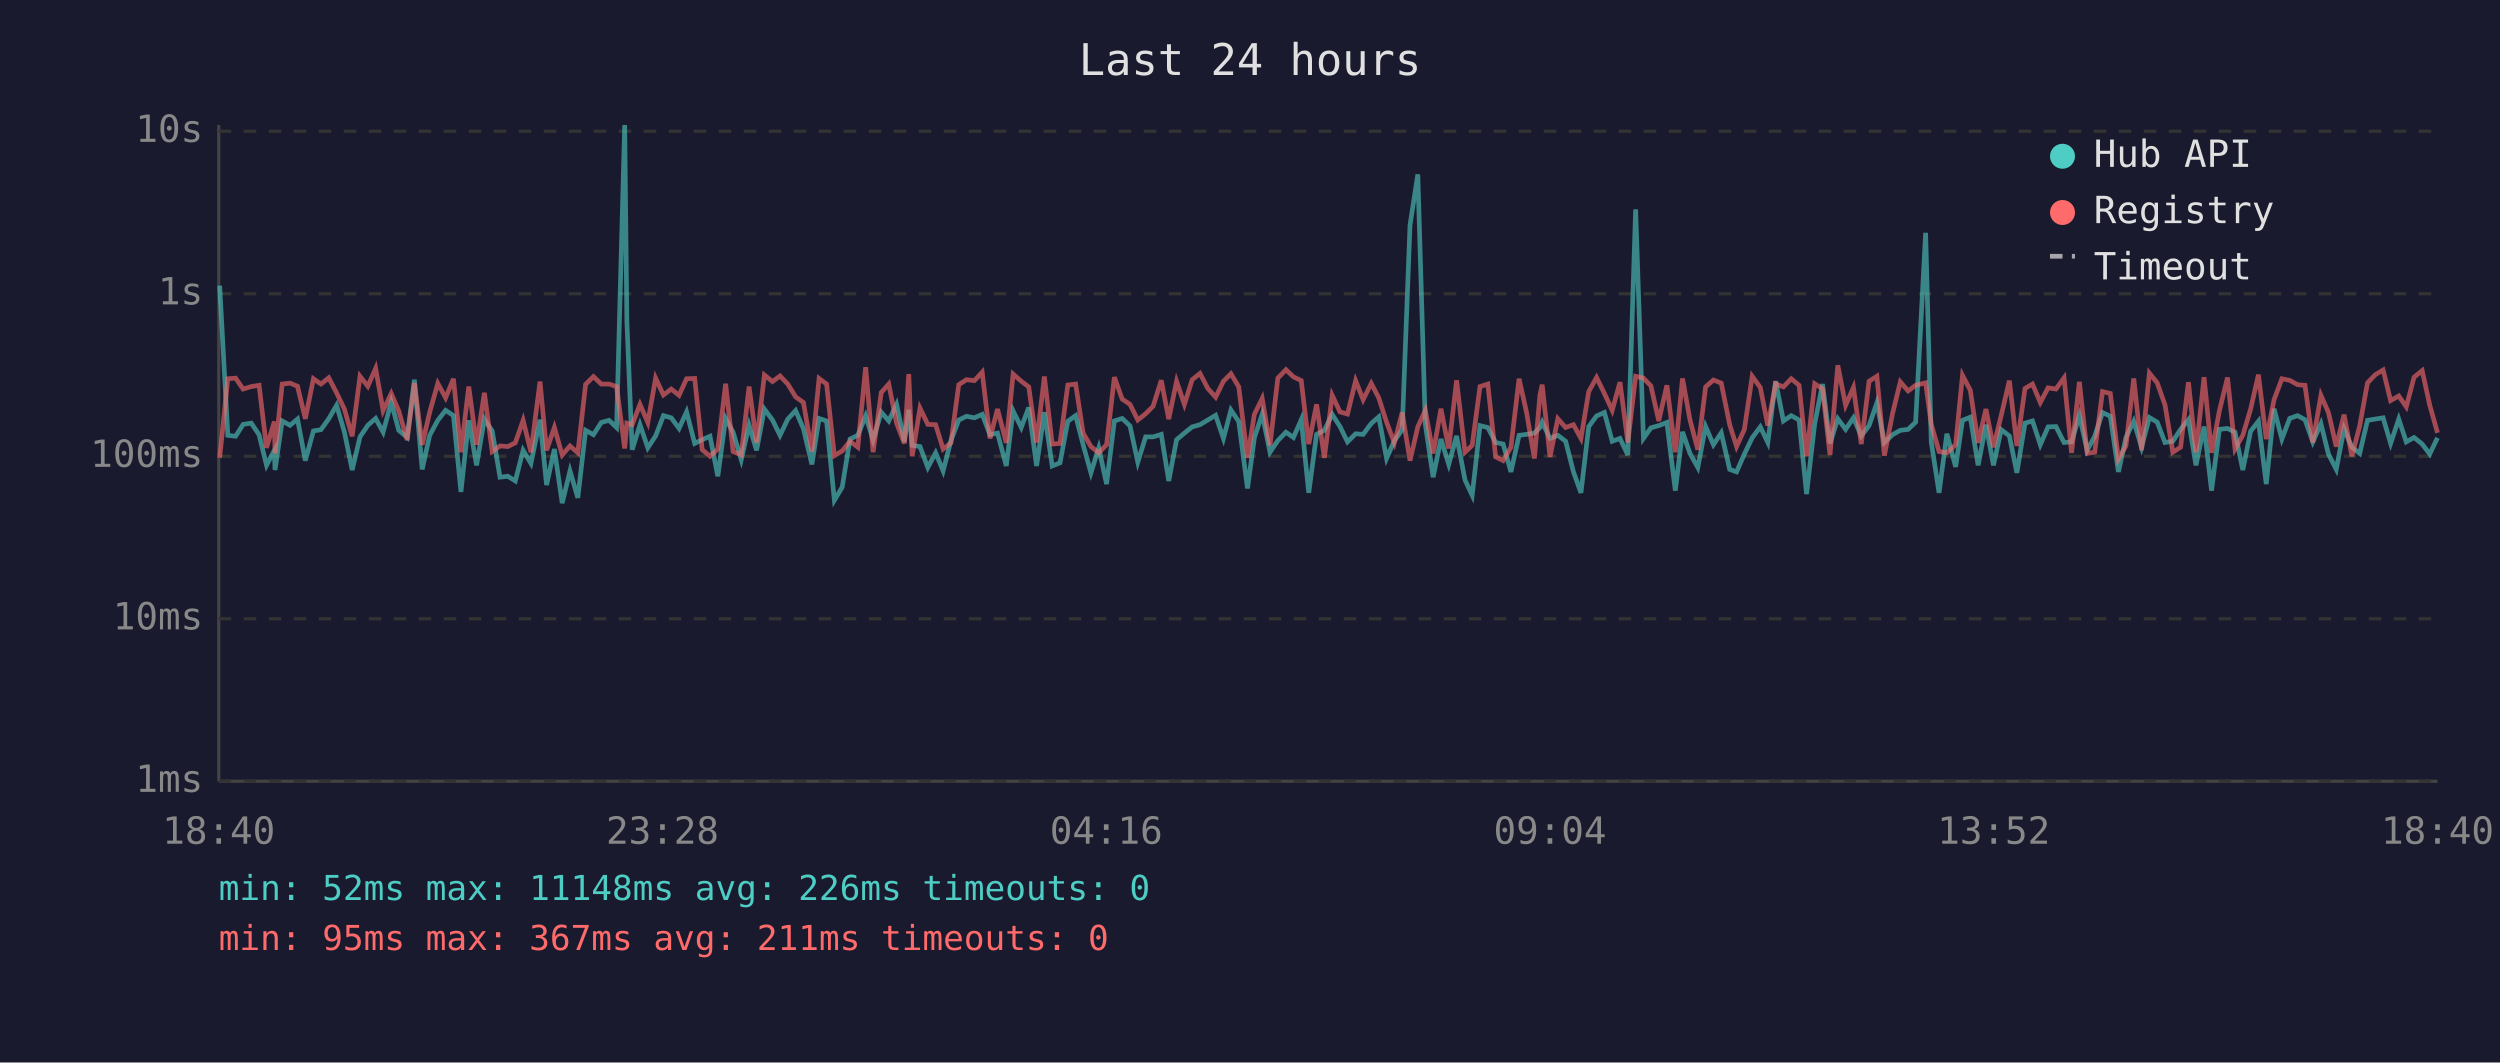
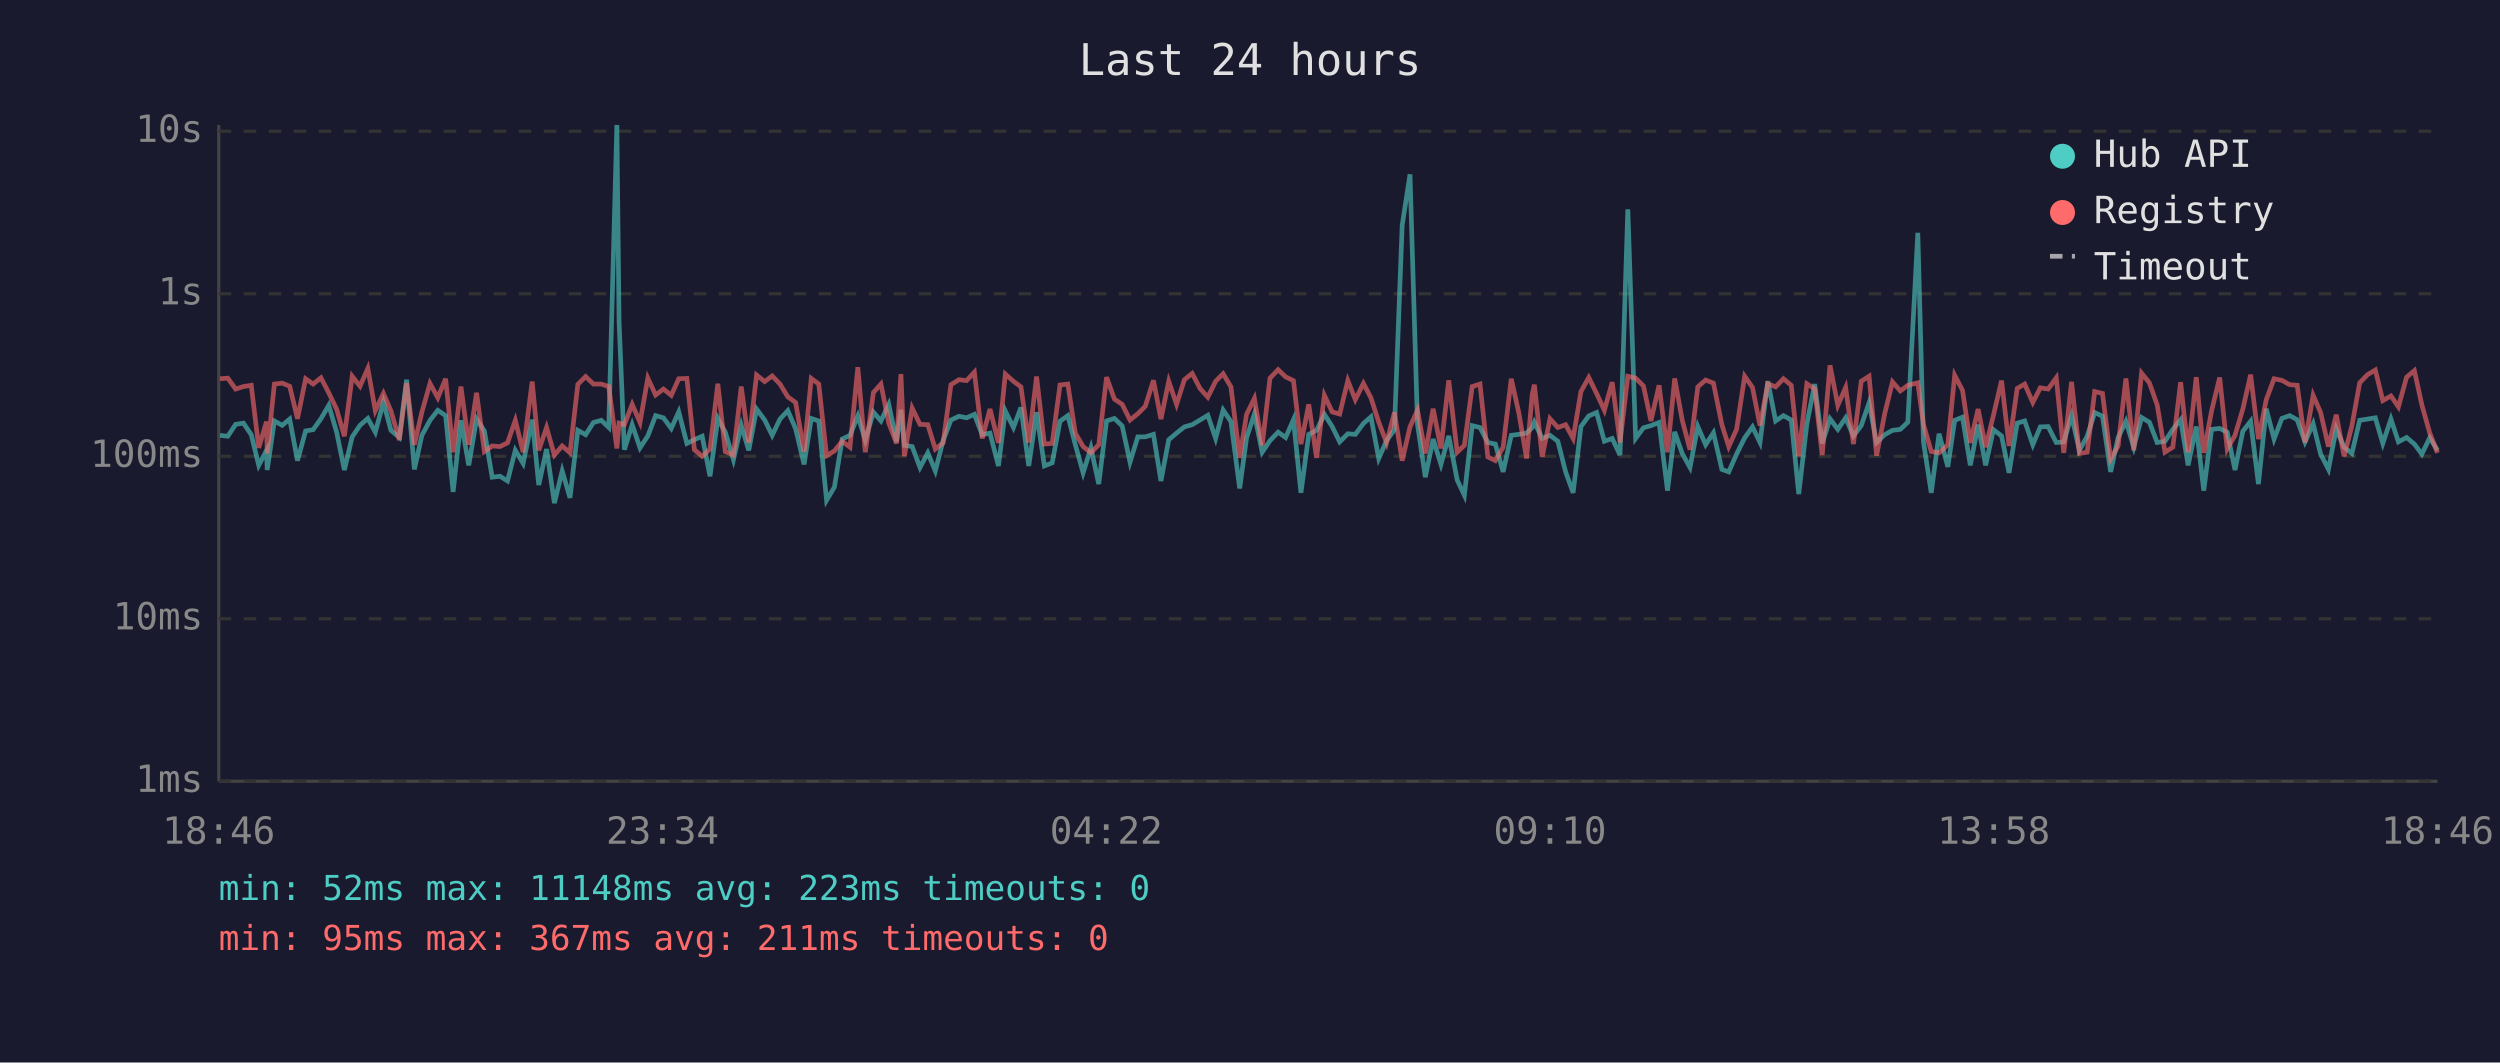
<svg xmlns="http://www.w3.org/2000/svg" viewBox="0 0 800 340" font-family="monospace" font-size="12">
  <rect width="800" height="340" fill="#1a1a2e" />
  <text x="400" y="24" fill="#e0e0e0" font-size="14" text-anchor="middle">Last 24 hours</text>
  <line x1="70" y1="40" x2="70" y2="250" stroke="#444" stroke-width="1" />
  <line x1="70" y1="250" x2="780" y2="250" stroke="#444" stroke-width="1" />
  <line x1="70" y1="250" x2="780" y2="250" stroke="#333" stroke-width="1" stroke-dasharray="4" />
  <text x="65" y="250" fill="#888" text-anchor="end" dominant-baseline="middle">1ms</text>
  <line x1="70" y1="198" x2="780" y2="198" stroke="#333" stroke-width="1" stroke-dasharray="4" />
  <text x="65" y="198" fill="#888" text-anchor="end" dominant-baseline="middle">10ms</text>
  <line x1="70" y1="146" x2="780" y2="146" stroke="#333" stroke-width="1" stroke-dasharray="4" />
  <text x="65" y="146" fill="#888" text-anchor="end" dominant-baseline="middle">100ms</text>
  <line x1="70" y1="94" x2="780" y2="94" stroke="#333" stroke-width="1" stroke-dasharray="4" />
  <text x="65" y="94" fill="#888" text-anchor="end" dominant-baseline="middle">1s</text>
  <line x1="70" y1="42" x2="780" y2="42" stroke="#333" stroke-width="1" stroke-dasharray="4" />
  <text x="65" y="42" fill="#888" text-anchor="end" dominant-baseline="middle">10s</text>
-   <text x="70" y="270" fill="#888" text-anchor="middle">18:40</text>
-   <text x="212" y="270" fill="#888" text-anchor="middle">23:28</text>
-   <text x="354" y="270" fill="#888" text-anchor="middle">04:16</text>
-   <text x="496" y="270" fill="#888" text-anchor="middle">09:04</text>
-   <text x="638" y="270" fill="#888" text-anchor="middle">13:52</text>
-   <text x="780" y="270" fill="#888" text-anchor="middle">18:40</text>
-   <polyline points="70.3,91.4 72.9,139.3 75.4,139.6 77.8,135.8 80.4,135.4 82.9,139.1 85.3,148.9 87.8,144.1 88.0,150.4 90.3,134.7 92.8,136.1 95.2,134.1 97.7,147.4 100.3,137.9 102.7,137.5 105.2,134.0 107.7,129.7 110.2,138.2 112.7,150.4 115.2,139.8 117.7,136.1 120.2,133.9 122.6,138.3 125.2,128.7 127.6,137.7 130.3,140.0 132.6,121.5 135.1,150.2 137.5,139.3 140.1,134.5 142.6,131.3 145.1,133.0 147.5,157.4 150.0,134.5 152.5,148.9 155.0,134.1 157.5,137.9 160.0,152.7 162.5,152.4 164.9,153.9 167.4,144.1 169.9,148.3 172.8,134.3 174.9,155.2 177.4,143.7 179.9,161.0 182.4,150.7 184.9,159.3 187.4,137.7 189.9,139.1 192.4,135.2 194.9,134.5 197.3,136.8 199.9,40.0 200.6,102.9 202.3,143.9 204.8,135.9 207.3,143.3 209.8,139.5 212.3,133.0 214.8,133.7 217.3,137.1 219.7,131.8 222.3,141.9 224.7,140.7 227.2,139.6 229.7,152.4 232.2,133.9 234.6,138.3 237.2,147.1 239.7,136.1 242.1,144.1 244.6,130.9 247.2,134.4 249.6,139.3 252.1,134.1 254.6,131.4 257.1,137.2 259.8,148.6 262.1,133.9 264.5,134.7 267.0,160.1 269.5,155.9 272.0,140.5 274.5,139.3 277.0,133.1 279.4,140.8 282.0,131.9 284.4,134.7 286.9,129.4 289.4,141.4 290.8,131.1 291.9,142.5 294.4,142.9 296.9,149.6 299.4,144.9 301.8,150.7 304.3,141.0 306.8,134.4 309.3,133.2 311.8,133.7 314.3,132.6 316.8,139.1 319.2,138.6 322.0,149.1 324.2,131.5 326.8,136.8 329.2,130.4 331.7,149.1 334.2,131.9 336.7,149.1 339.2,148.1 341.7,134.8 344.2,133.0 346.6,142.3 349.1,151.3 351.6,143.3 354.1,154.9 356.6,134.7 359.1,133.9 361.6,136.3 364.1,147.9 366.6,139.8 369.0,139.8 371.6,139.0 374.0,153.9 376.5,140.7 379.0,138.6 381.5,136.6 384.0,135.9 386.5,134.4 389.0,132.9 391.5,140.3 393.9,131.2 396.4,134.9 399.2,156.3 401.4,140.1 403.9,132.5 406.4,144.7 408.9,141.0 411.5,138.3 413.9,140.0 416.4,134.3 418.8,157.7 421.3,139.0 423.8,137.7 426.3,132.6 428.8,136.5 431.2,141.4 433.8,138.8 436.2,139.0 438.8,135.5 441.2,133.4 443.7,146.7 446.2,141.0 448.7,137.5 451.2,72.1 453.7,55.8 456.1,135.8 458.6,152.7 461.1,140.5 463.6,148.6 466.1,139.5 468.8,153.6 471.1,158.5 473.6,136.2 476.1,136.8 478.6,141.6 481.0,142.1 483.5,151.0 486.1,139.3 488.5,139.0 491.0,138.6 492.8,136.8 493.5,135.1 496.0,140.3 498.5,139.3 501.0,141.2 503.5,151.0 505.9,157.7 508.4,136.5 510.9,133.1 513.4,132.0 515.9,141.2 518.4,140.3 520.9,145.6 523.4,67.0 525.9,140.3 528.3,136.9 530.8,136.2 533.4,135.2 536.1,157.0 538.4,138.2 540.8,145.1 543.3,149.6 545.8,136.5 548.3,142.3 550.8,138.5 553.5,150.2 555.7,151.0 558.2,145.3 560.7,140.1 563.3,136.6 565.7,141.6 568.2,122.0 570.7,134.7 573.2,133.0 575.7,134.4 578.1,158.1 580.7,135.6 583.2,122.9 585.6,141.9 588.1,134.0 590.6,137.4 593.1,133.7 595.6,139.5 598.1,136.2 600.6,128.9 603.0,141.6 605.6,139.1 608.1,137.7 610.6,137.4 613.0,135.1 616.2,74.5 618.0,141.4 620.5,157.7 623.0,138.8 625.8,149.4 628.0,134.5 630.5,133.5 633.0,148.9 635.5,135.9 637.9,148.9 640.4,137.5 643.0,139.5 645.4,151.3 648.0,135.4 650.4,134.7 652.9,142.3 655.4,136.6 657.9,136.5 660.5,141.6 662.9,141.4 665.4,133.0 667.9,144.1 670.3,139.6 672.8,132.0 675.3,133.2 677.9,151.0 680.3,140.0 682.8,134.8 685.3,143.1 687.8,133.6 690.3,135.1 692.8,141.6 695.3,141.2 697.8,137.4 700.3,134.3 702.7,148.9 705.3,136.5 707.7,157.0 710.2,137.4 712.8,137.1 715.2,138.3 717.7,150.4 720.2,138.0 722.7,134.8 725.2,154.9 727.7,130.8 730.2,140.5 732.7,133.9 735.2,133.0 737.6,134.3 740.1,141.4 742.7,135.6 745.1,145.3 747.6,150.2 750.1,137.2 752.6,143.1 755.1,145.1 757.6,134.5 760.1,134.1 762.6,133.7 765.0,141.9 767.6,134.1 770.0,141.4 772.5,140.0 775.1,142.1 777.5,145.3 780.0,140.1" fill="none" stroke="#4ecdc4" stroke-width="1.5" opacity="0.6" />
-   <polyline points="70.3,146.5 72.9,121.2 75.4,121.0 77.8,124.5 80.4,123.7 82.9,123.3 85.3,143.3 87.8,134.9 88.0,145.1 90.3,122.9 92.8,122.6 95.2,123.6 97.7,134.0 100.3,121.2 102.7,122.9 105.2,120.9 107.7,125.7 110.2,130.9 112.7,139.6 115.2,120.4 117.7,123.6 120.2,117.9 122.6,131.4 125.2,125.9 127.6,131.5 130.3,140.8 132.6,122.6 135.1,142.3 137.5,131.9 140.1,122.7 142.6,127.3 145.1,121.2 147.5,144.7 150.0,123.7 152.5,142.3 155.0,125.7 157.5,144.5 160.0,142.7 162.5,142.9 164.9,141.7 167.4,134.5 169.9,144.7 172.8,122.1 174.9,144.1 177.4,136.8 179.9,145.6 182.4,142.7 184.9,144.9 187.4,123.0 189.9,120.5 192.4,122.9 194.9,122.9 197.3,123.7 199.9,143.5 200.6,135.4 202.3,135.9 204.8,129.4 207.3,135.2 209.8,121.0 212.3,126.4 214.8,124.5 217.3,126.5 219.7,121.2 222.3,121.1 224.7,143.9 227.2,146.0 229.7,143.7 232.2,122.8 234.6,144.5 237.2,145.6 239.7,123.7 242.1,141.6 244.6,120.0 247.2,122.1 249.6,120.3 252.1,122.9 254.6,127.0 257.1,128.8 259.8,144.5 262.1,121.1 264.5,122.9 267.0,145.8 269.5,144.3 272.0,141.2 274.5,143.1 277.0,117.5 279.4,144.7 282.0,125.6 284.4,122.9 286.9,135.4 289.4,141.9 290.8,119.7 291.9,146.0 294.4,130.6 296.9,135.8 299.4,135.9 301.8,143.7 304.3,141.7 306.8,123.1 309.3,121.5 311.8,121.8 314.3,119.1 316.8,140.3 319.2,130.9 322.0,141.7 324.2,119.7 326.8,122.0 329.2,123.8 331.7,141.6 334.2,120.5 336.7,142.1 339.2,141.9 341.7,123.2 344.2,122.9 346.6,138.6 349.1,142.9 351.6,144.9 354.1,142.3 356.6,120.7 359.1,127.7 361.6,129.4 364.1,134.4 366.6,132.4 369.0,130.0 371.6,121.7 374.0,134.1 376.5,122.0 379.0,129.4 381.5,121.5 384.0,119.5 386.5,124.3 389.0,127.1 391.5,122.0 393.9,119.6 396.4,123.8 399.2,146.5 401.4,132.6 403.9,127.5 406.4,142.5 408.9,121.0 411.5,118.3 413.9,120.6 416.4,121.8 418.8,142.1 421.3,129.4 423.8,146.5 426.3,126.5 428.8,131.8 431.2,132.5 433.8,121.8 436.2,127.9 438.8,122.7 441.2,127.3 443.7,135.1 446.2,141.7 448.7,132.0 451.2,147.4 453.7,136.6 456.1,131.3 458.6,145.1 461.1,130.8 463.6,143.5 466.1,121.7 468.8,144.7 471.1,142.5 473.6,123.7 476.1,122.9 478.6,146.2 481.0,147.4 483.5,143.1 486.1,121.2 488.5,132.0 491.0,146.7 492.8,126.3 493.5,123.1 496.0,146.2 498.5,134.0 501.0,136.8 503.5,135.9 505.9,140.3 508.4,125.3 510.9,120.8 513.4,125.9 515.9,131.3 518.4,122.3 520.9,141.6 523.4,120.4 525.9,121.0 528.3,123.5 530.8,134.7 533.4,123.3 536.1,144.7 538.4,121.1 540.8,134.4 543.3,143.9 545.8,123.8 548.3,121.6 550.8,122.6 553.5,135.9 555.7,142.9 558.2,137.4 560.7,120.4 563.3,124.0 565.7,136.2 568.2,122.8 570.7,123.8 573.2,121.2 575.7,123.3 578.1,146.0 580.7,122.8 583.2,124.4 585.6,145.6 588.1,116.9 590.6,129.7 593.1,124.0 595.6,142.1 598.1,122.0 600.6,120.4 603.0,145.8 605.6,132.4 608.1,122.2 610.6,125.1 613.0,123.3 616.2,122.5 618.0,135.8 620.5,144.5 623.0,144.9 625.8,142.3 628.0,120.1 630.5,124.9 633.0,141.7 635.5,130.9 637.9,143.1 640.4,132.9 643.0,121.8 645.4,142.7 648.0,124.3 650.4,122.9 652.9,128.8 655.4,124.1 657.9,124.5 660.5,120.9 662.9,144.9 665.4,122.2 667.9,145.1 670.3,144.7 672.8,125.3 675.3,125.9 677.9,146.9 680.3,142.7 682.8,121.1 685.3,144.1 687.8,119.4 690.3,122.5 692.8,129.6 695.3,144.7 697.8,143.1 700.3,122.3 702.7,144.7 705.3,120.7 707.7,144.9 710.2,131.5 712.8,120.8 715.2,143.7 717.7,139.3 720.2,130.9 722.7,119.9 725.2,140.5 727.7,127.9 730.2,121.2 732.7,121.7 735.2,123.1 737.6,123.3 740.1,141.6 742.7,126.5 745.1,132.0 747.6,142.9 750.1,132.7 752.6,146.0 755.1,136.3 757.6,122.5 760.1,119.9 762.6,118.4 765.0,128.2 767.6,126.7 770.0,130.2 772.5,120.7 775.1,118.6 777.5,129.6 780.0,138.5" fill="none" stroke="#ff6b6b" stroke-width="1.5" opacity="0.6" />
+   <text x="70" y="270" fill="#888" text-anchor="middle">18:46</text>
+   <text x="212" y="270" fill="#888" text-anchor="middle">23:34</text>
+   <text x="354" y="270" fill="#888" text-anchor="middle">04:22</text>
+   <text x="496" y="270" fill="#888" text-anchor="middle">09:10</text>
+   <text x="638" y="270" fill="#888" text-anchor="middle">13:58</text>
+   <text x="780" y="270" fill="#888" text-anchor="middle">18:46</text>
+   <polyline points="70.4,139.3 72.9,139.6 75.4,135.8 77.9,135.4 80.4,139.1 82.8,148.9 85.3,144.1 85.5,150.4 87.8,134.7 90.3,136.1 92.7,134.1 95.2,147.4 97.8,137.9 100.2,137.5 102.7,134.0 105.2,129.7 107.7,138.2 110.2,150.4 112.7,139.8 115.2,136.1 117.7,133.9 120.1,138.3 122.7,128.7 125.1,137.7 127.8,140.0 130.1,121.5 132.6,150.2 135.0,139.3 137.6,134.5 140.1,131.3 142.6,133.0 145.0,157.4 147.5,134.5 150.0,148.9 152.5,134.1 155.0,137.9 157.5,152.7 160.0,152.4 162.4,153.9 164.9,144.1 167.4,148.3 170.3,134.3 172.4,155.2 174.9,143.7 177.4,161.0 179.9,150.7 182.4,159.3 184.9,137.7 187.4,139.1 189.9,135.2 192.4,134.5 194.8,136.8 197.4,40.0 198.1,102.9 199.8,143.9 202.3,135.9 204.8,143.3 207.3,139.5 209.8,133.0 212.3,133.7 214.8,137.1 217.2,131.8 219.8,141.9 222.2,140.7 224.7,139.6 227.2,152.4 229.7,133.9 232.1,138.3 234.7,147.1 237.2,136.1 239.6,144.1 242.1,130.9 244.7,134.4 247.1,139.3 249.6,134.1 252.1,131.4 254.6,137.2 257.3,148.6 259.6,133.9 262.0,134.7 264.5,160.1 267.0,155.9 269.5,140.5 272.0,139.3 274.5,133.1 276.9,140.8 279.5,131.9 281.9,134.7 284.4,129.4 286.9,141.4 288.3,131.1 289.4,142.5 291.9,142.9 294.4,149.6 296.9,144.9 299.3,150.7 301.8,141.0 304.3,134.4 306.9,133.2 309.3,133.7 311.8,132.6 314.3,139.1 316.8,138.6 319.5,149.1 321.7,131.5 324.3,136.8 326.7,130.4 329.2,149.1 331.7,131.9 334.2,149.1 336.7,148.1 339.2,134.8 341.7,133.0 344.1,142.3 346.6,151.3 349.1,143.3 351.6,154.9 354.1,134.7 356.6,133.9 359.1,136.3 361.6,147.9 364.1,139.8 366.5,139.8 369.1,139.0 371.5,153.9 374.0,140.7 376.5,138.6 379.0,136.6 381.5,135.9 384.0,134.4 386.5,132.9 389.0,140.3 391.4,131.2 393.9,134.9 396.7,156.3 398.9,140.1 401.4,132.5 403.9,144.7 406.4,141.0 409.0,138.3 411.4,140.0 413.9,134.3 416.3,157.7 418.8,139.0 421.3,137.7 423.8,132.6 426.3,136.5 428.7,141.4 431.3,138.8 433.7,139.0 436.3,135.5 438.7,133.4 441.2,146.7 443.7,141.0 446.2,137.5 448.7,72.1 451.2,55.8 453.6,135.8 456.1,152.7 458.6,140.5 461.1,148.6 463.6,139.5 466.3,153.6 468.6,158.5 471.1,136.2 473.6,136.8 476.1,141.6 478.5,142.1 481.0,151.0 483.6,139.3 486.0,139.0 488.5,138.6 490.3,136.8 491.0,135.1 493.5,140.3 496.0,139.3 498.5,141.2 501.0,151.0 503.4,157.7 505.9,136.5 508.4,133.1 510.9,132.0 513.4,141.2 515.9,140.3 518.4,145.6 520.9,67.0 523.4,140.3 525.9,136.9 528.3,136.2 530.9,135.2 533.6,157.0 535.9,138.2 538.3,145.1 540.8,149.6 543.3,136.5 545.8,142.3 548.3,138.5 551.0,150.2 553.2,151.0 555.7,145.3 558.3,140.1 560.8,136.6 563.2,141.6 565.7,122.0 568.2,134.7 570.7,133.0 573.2,134.4 575.6,158.1 578.2,135.6 580.7,122.9 583.1,141.9 585.6,134.0 588.1,137.4 590.6,133.7 593.1,139.5 595.6,136.2 598.1,128.9 600.5,141.6 603.1,139.1 605.6,137.7 608.1,137.4 610.5,135.1 613.7,74.5 615.5,141.4 618.0,157.7 620.5,138.8 623.3,149.4 625.5,134.5 628.0,133.5 630.5,148.9 633.0,135.9 635.4,148.9 637.9,137.5 640.5,139.5 642.9,151.3 645.5,135.4 647.9,134.7 650.5,142.3 652.9,136.6 655.4,136.5 658.0,141.6 660.4,141.4 662.9,133.0 665.4,144.1 667.9,139.6 670.3,132.0 672.8,133.2 675.4,151.0 677.8,140.0 680.3,134.8 682.8,143.1 685.3,133.6 687.8,135.1 690.3,141.6 692.8,141.2 695.3,137.4 697.8,134.3 700.2,148.9 702.8,136.5 705.2,157.0 707.7,137.4 710.3,137.1 712.7,138.3 715.2,150.4 717.7,138.0 720.2,134.8 722.7,154.9 725.2,130.8 727.7,140.5 730.2,133.9 732.7,133.0 735.1,134.3 737.6,141.4 740.2,135.6 742.6,145.3 745.1,150.2 747.6,137.2 750.1,143.1 752.6,145.1 755.1,134.5 757.6,134.1 760.1,133.7 762.5,141.9 765.1,134.1 767.5,141.4 770.1,140.0 772.6,142.1 775.0,145.3 777.5,140.1 780.0,144.1" fill="none" stroke="#4ecdc4" stroke-width="1.5" opacity="0.6" />
+   <polyline points="70.4,121.2 72.9,121.0 75.4,124.5 77.9,123.7 80.4,123.3 82.8,143.3 85.3,134.9 85.5,145.1 87.8,122.9 90.3,122.6 92.7,123.6 95.2,134.0 97.8,121.2 100.2,122.9 102.7,120.9 105.2,125.7 107.7,130.9 110.2,139.6 112.7,120.4 115.2,123.6 117.7,117.9 120.1,131.4 122.7,125.9 125.1,131.5 127.8,140.8 130.1,122.6 132.6,142.3 135.0,131.9 137.6,122.7 140.1,127.3 142.6,121.2 145.0,144.7 147.5,123.7 150.0,142.3 152.5,125.7 155.0,144.5 157.5,142.7 160.0,142.9 162.4,141.7 164.9,134.5 167.4,144.7 170.3,122.1 172.4,144.1 174.9,136.8 177.4,145.6 179.9,142.7 182.4,144.9 184.9,123.0 187.4,120.5 189.9,122.9 192.4,122.9 194.8,123.7 197.4,143.5 198.1,135.4 199.8,135.9 202.3,129.4 204.8,135.2 207.3,121.0 209.8,126.4 212.3,124.5 214.8,126.5 217.2,121.2 219.8,121.1 222.2,143.9 224.7,146.0 227.2,143.7 229.7,122.8 232.1,144.5 234.7,145.6 237.2,123.7 239.6,141.6 242.1,120.0 244.7,122.1 247.1,120.3 249.6,122.9 252.1,127.0 254.6,128.8 257.3,144.5 259.6,121.1 262.0,122.9 264.5,145.8 267.0,144.3 269.5,141.2 272.0,143.1 274.5,117.5 276.9,144.7 279.5,125.6 281.9,122.9 284.4,135.4 286.9,141.9 288.3,119.7 289.4,146.0 291.9,130.6 294.4,135.8 296.9,135.9 299.3,143.7 301.8,141.7 304.3,123.1 306.9,121.5 309.3,121.8 311.8,119.1 314.3,140.3 316.8,130.9 319.5,141.7 321.7,119.7 324.3,122.0 326.7,123.8 329.2,141.6 331.7,120.5 334.2,142.1 336.7,141.9 339.2,123.2 341.7,122.9 344.1,138.6 346.6,142.9 349.1,144.9 351.6,142.3 354.1,120.7 356.6,127.7 359.1,129.4 361.6,134.4 364.1,132.4 366.5,130.0 369.1,121.7 371.5,134.1 374.0,122.0 376.5,129.4 379.0,121.5 381.5,119.5 384.0,124.3 386.5,127.1 389.0,122.0 391.4,119.6 393.9,123.8 396.7,146.5 398.9,132.6 401.4,127.5 403.9,142.5 406.4,121.0 409.0,118.3 411.4,120.6 413.9,121.8 416.3,142.1 418.8,129.4 421.3,146.5 423.8,126.5 426.3,131.8 428.7,132.5 431.3,121.8 433.7,127.9 436.3,122.7 438.7,127.3 441.2,135.1 443.7,141.7 446.2,132.0 448.7,147.4 451.2,136.6 453.6,131.3 456.1,145.1 458.6,130.8 461.1,143.5 463.6,121.7 466.3,144.7 468.6,142.5 471.1,123.7 473.6,122.9 476.1,146.2 478.5,147.4 481.0,143.1 483.6,121.2 486.0,132.0 488.5,146.7 490.3,126.3 491.0,123.1 493.5,146.2 496.0,134.0 498.5,136.8 501.0,135.9 503.4,140.3 505.9,125.3 508.4,120.8 510.9,125.9 513.4,131.3 515.9,122.3 518.4,141.6 520.9,120.4 523.4,121.0 525.9,123.5 528.3,134.7 530.9,123.3 533.6,144.7 535.9,121.1 538.3,134.4 540.8,143.9 543.3,123.8 545.8,121.6 548.3,122.6 551.0,135.9 553.2,142.9 555.7,137.4 558.3,120.4 560.8,124.0 563.2,136.2 565.7,122.8 568.2,123.8 570.7,121.2 573.2,123.3 575.6,146.0 578.2,122.8 580.7,124.4 583.1,145.6 585.6,116.9 588.1,129.7 590.6,124.0 593.1,142.1 595.6,122.0 598.1,120.4 600.5,145.8 603.1,132.4 605.6,122.2 608.1,125.1 610.5,123.3 613.7,122.5 615.5,135.8 618.0,144.5 620.5,144.9 623.3,142.3 625.5,120.1 628.0,124.9 630.5,141.7 633.0,130.9 635.4,143.1 637.9,132.9 640.5,121.8 642.9,142.7 645.5,124.3 647.9,122.9 650.5,128.8 652.9,124.1 655.4,124.5 658.0,120.9 660.4,144.9 662.9,122.2 665.4,145.1 667.9,144.7 670.3,125.3 672.8,125.9 675.4,146.9 677.8,142.7 680.3,121.1 682.8,144.1 685.3,119.4 687.8,122.5 690.3,129.6 692.8,144.7 695.3,143.1 697.8,122.3 700.2,144.7 702.8,120.7 705.2,144.9 707.7,131.5 710.3,120.8 712.7,143.7 715.2,139.3 717.7,130.9 720.2,119.9 722.7,140.5 725.2,127.9 727.7,121.2 730.2,121.7 732.7,123.1 735.1,123.3 737.6,141.6 740.2,126.5 742.6,132.0 745.1,142.9 747.6,132.7 750.1,146.0 752.6,136.3 755.1,122.5 757.6,119.9 760.1,118.4 762.5,128.2 765.1,126.7 767.5,130.2 770.1,120.7 772.6,118.6 775.0,129.6 777.5,138.5 780.0,144.9" fill="none" stroke="#ff6b6b" stroke-width="1.5" opacity="0.6" />
  <circle cx="660" cy="50" r="4" fill="#4ecdc4" />
  <text x="670" y="50" fill="#e0e0e0" dominant-baseline="middle">Hub API</text>
  <circle cx="660" cy="68" r="4" fill="#ff6b6b" />
  <text x="670" y="68" fill="#e0e0e0" dominant-baseline="middle">Registry</text>
  <line x1="656" y1="82" x2="664" y2="82" stroke="#e0e0e0" stroke-width="1.5" stroke-dasharray="4,3" opacity="0.7" />
  <text x="670" y="86" fill="#e0e0e0" dominant-baseline="middle">Timeout</text>
-   <text x="70" y="288" fill="#4ecdc4" font-size="11">min: 52ms  max: 11148ms  avg: 226ms  timeouts: 0</text>
+   <text x="70" y="288" fill="#4ecdc4" font-size="11">min: 52ms  max: 11148ms  avg: 223ms  timeouts: 0</text>
  <text x="70" y="304" fill="#ff6b6b" font-size="11">min: 95ms  max: 367ms  avg: 211ms  timeouts: 0</text>
</svg>
